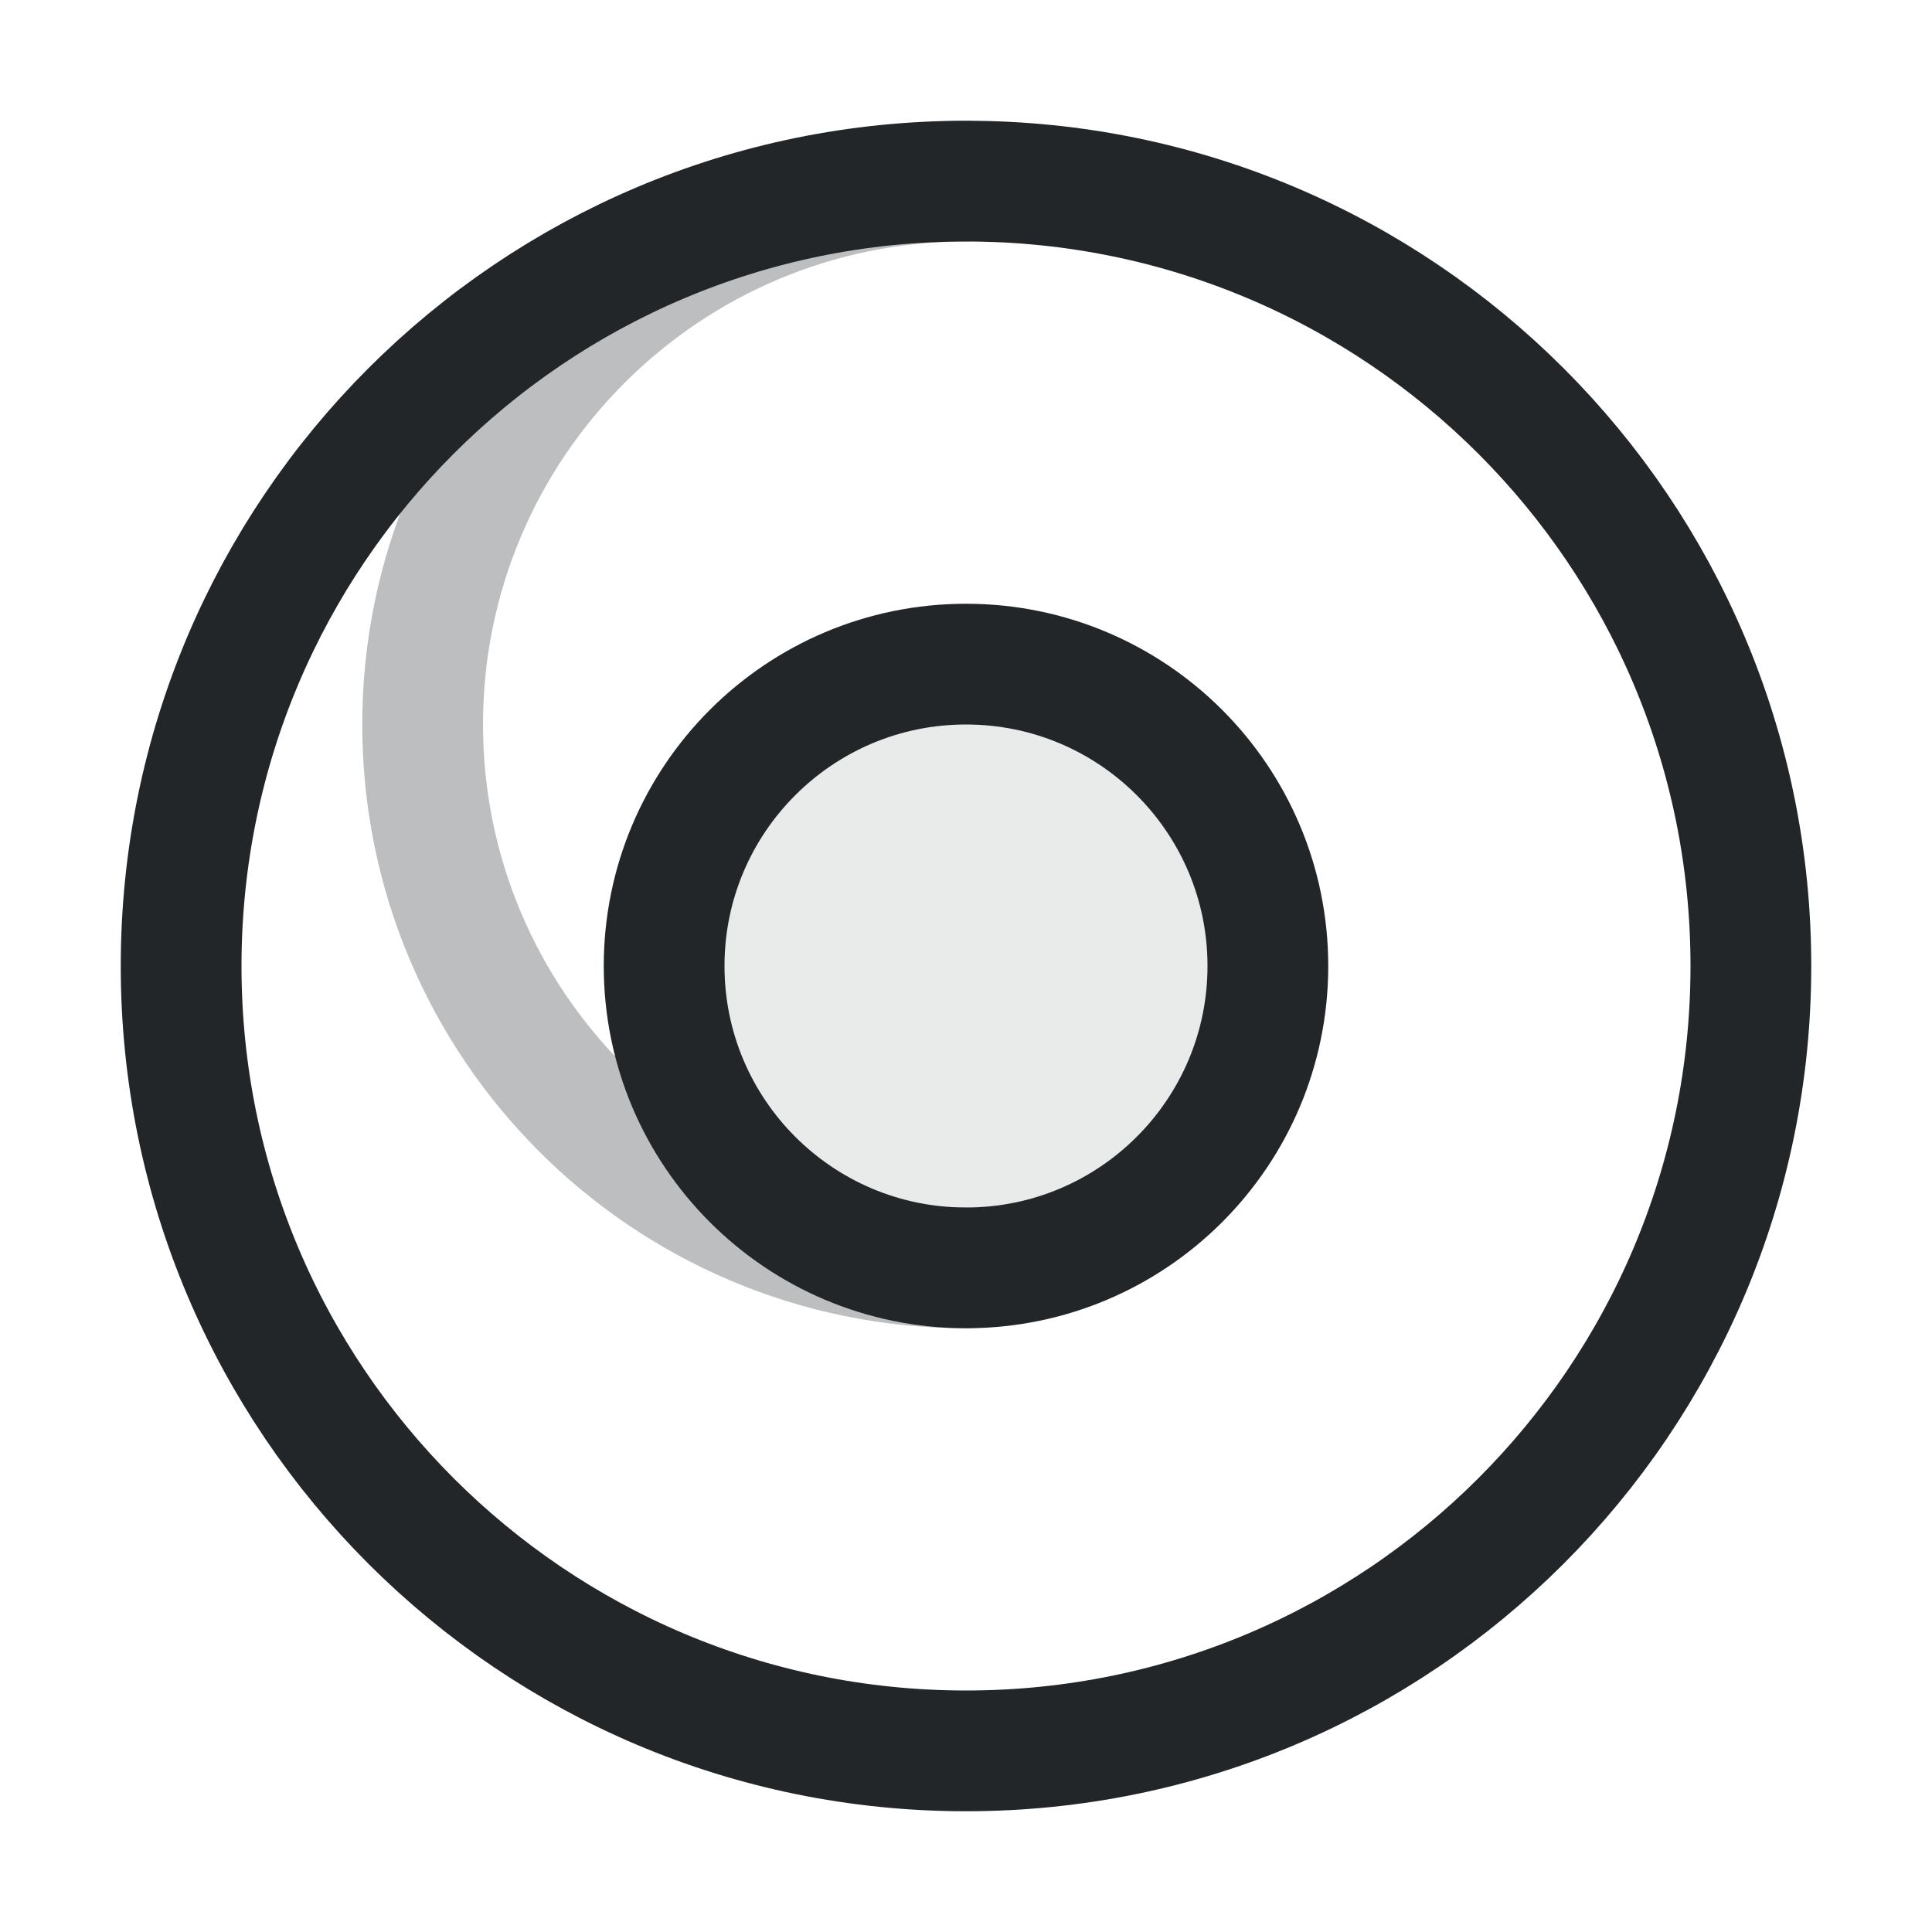
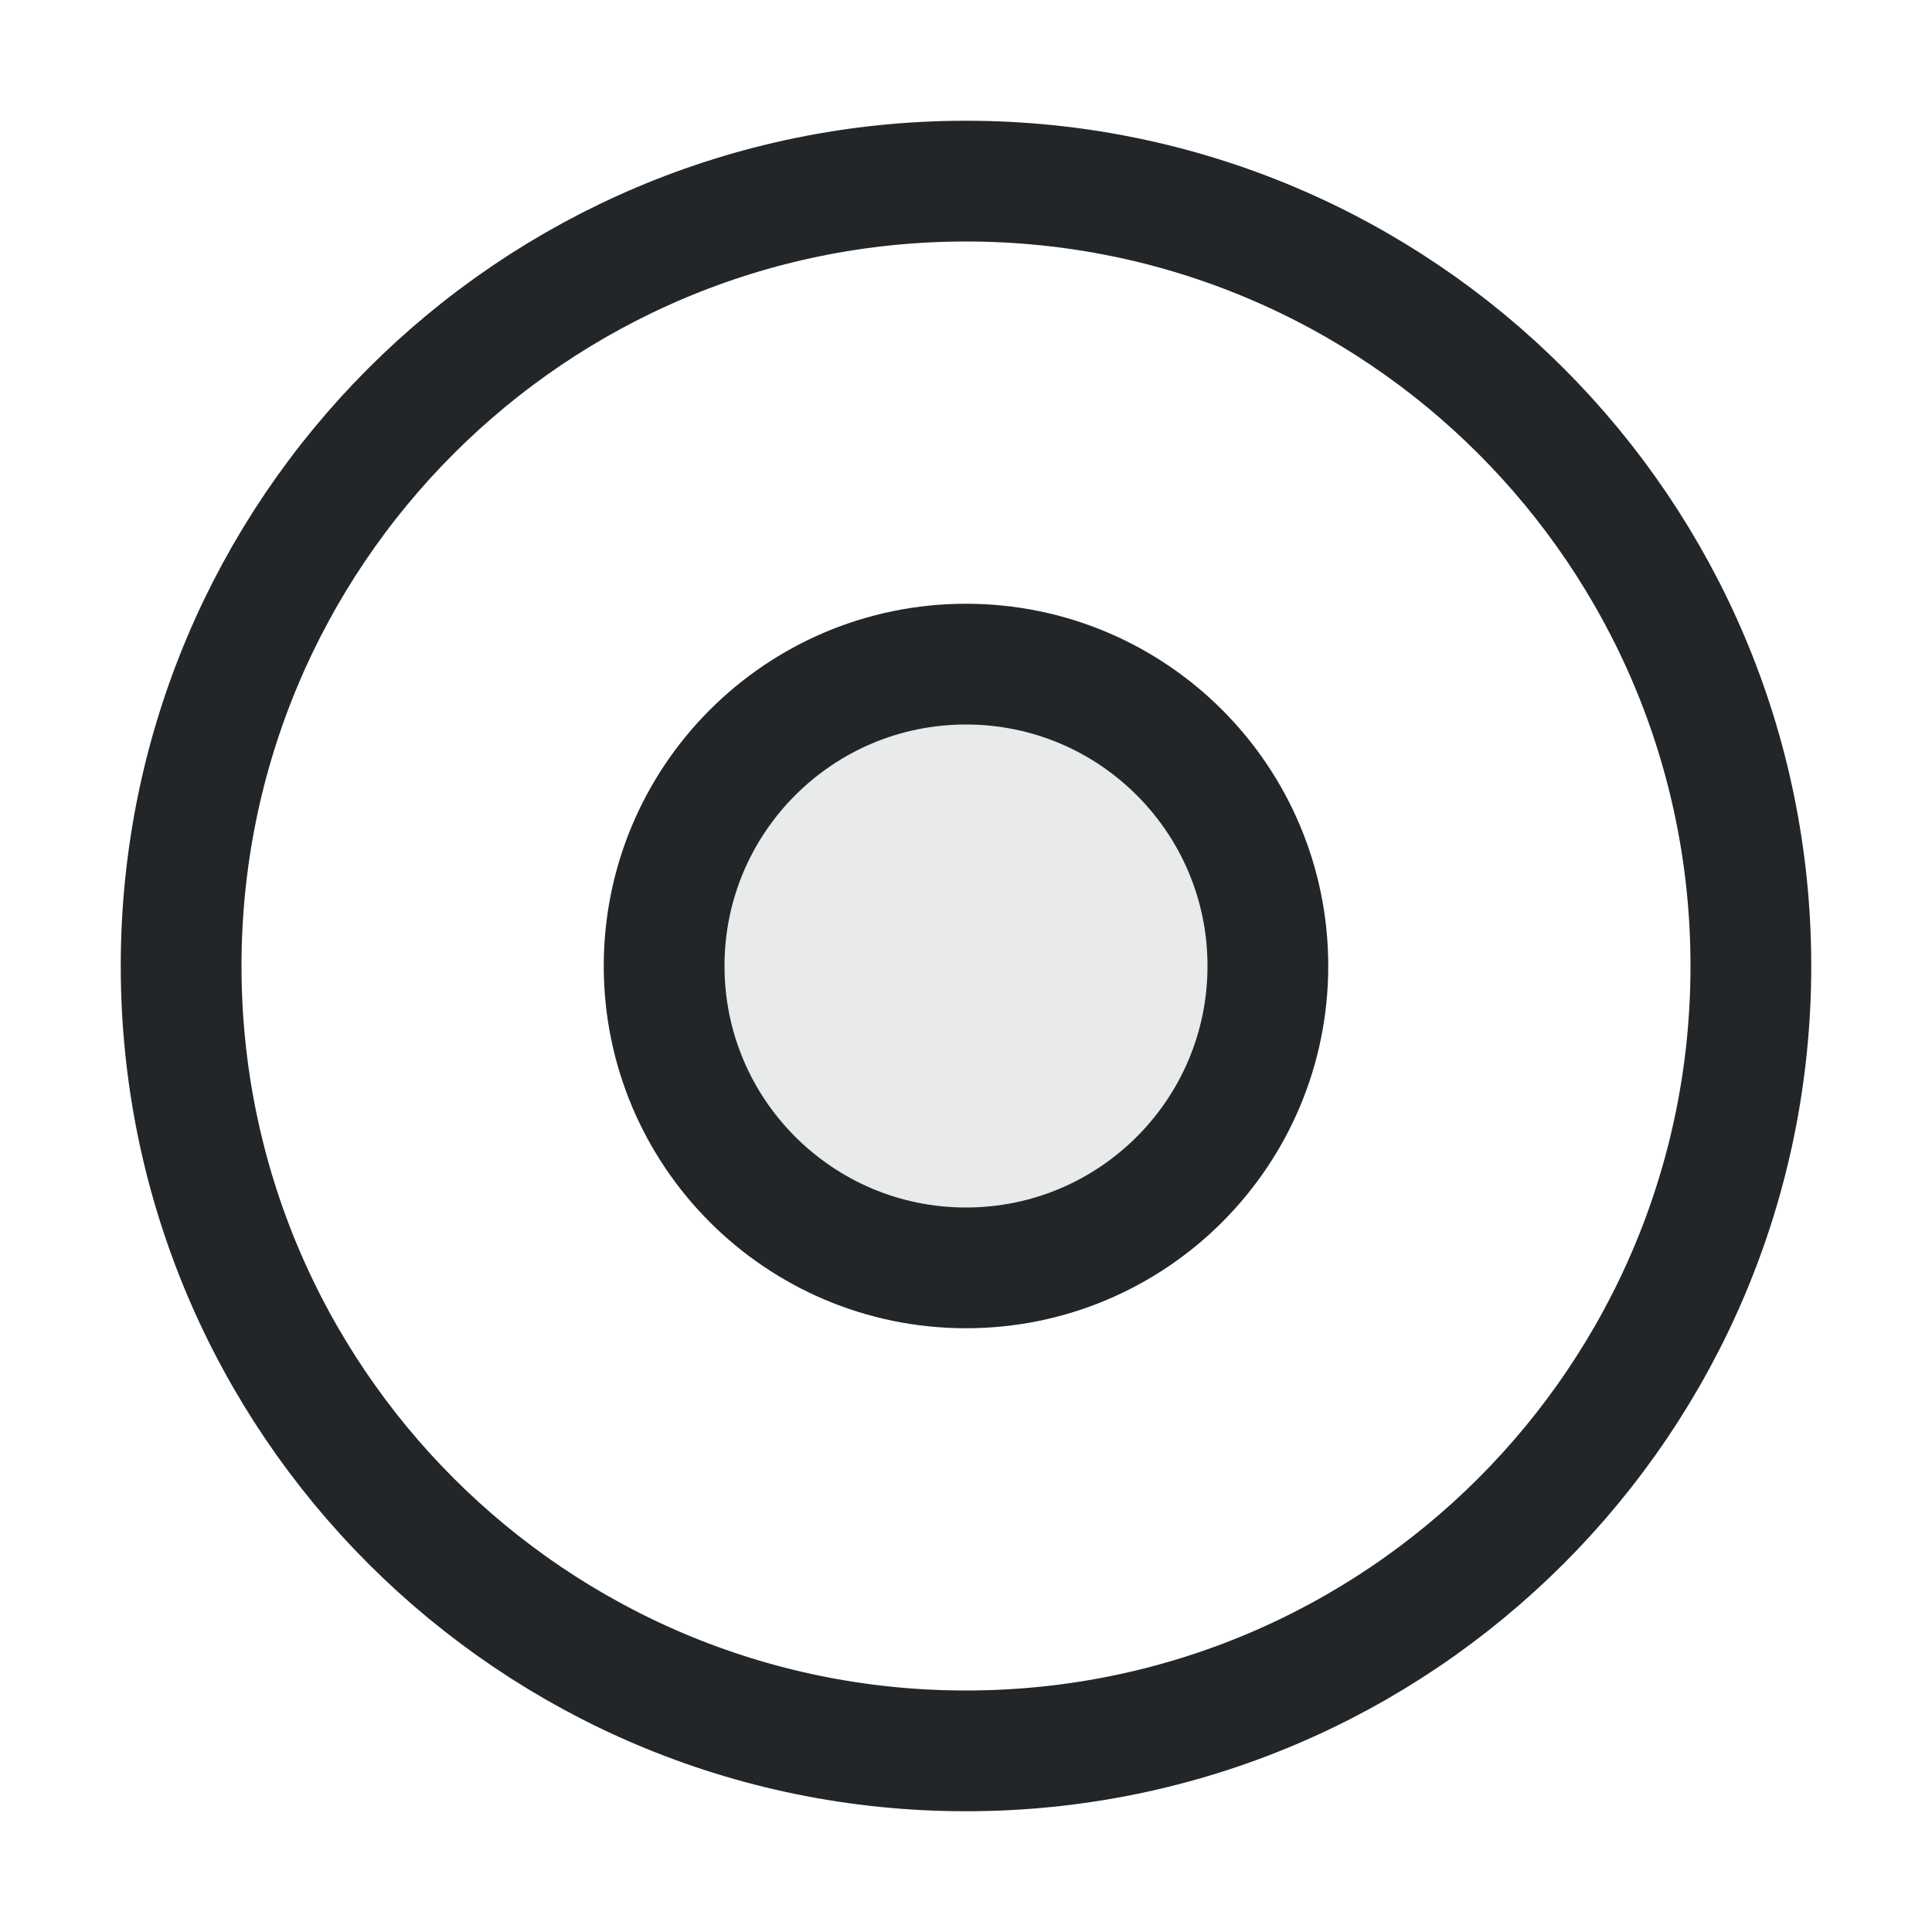
<svg xmlns="http://www.w3.org/2000/svg" width="16" height="16" version="1.1" viewBox="0 0 16 16">
  <defs>
    <style id="current-color-scheme">.ColorScheme-Text { color:#232629; }</style>
  </defs>
-   <circle id="radio-boundary" class="ColorScheme-Text" cx="8.0" cy="8.0" r="6.5" fill="none" opacity=".5" stroke="currentColor" style="opacity:1" />
-   <circle id="selected-backing" class="ColorScheme-Text" cx="8.0" cy="8.0" r="2.5" fill="currentColor" opacity=".1" />
-   <circle id="selected-mark" class="ColorScheme-Text" cx="8.0" cy="8.0" r="2.5" fill="none" stroke="currentColor" />
-   <path class="ColorScheme-Text" d="M 8.0 10.5 A 4.5 4.5 0 0 1 8.0 1.5" fill="none" stroke="currentColor" style="opacity:.3;stroke-linecap:round;stroke-linejoin:bevel" />
+   <circle id="radio-boundary" class="ColorScheme-Text" cx="8" cy="8" r="6.5" fill="none" opacity=".5" stroke="currentColor" style="opacity:1" />
+   <circle id="selected-backing" class="ColorScheme-Text" cx="8" cy="8" r="2.5" fill="currentColor" opacity=".1" />
+   <circle id="selected-mark" class="ColorScheme-Text" cx="8" cy="8" r="2.5" fill="none" stroke="currentColor" />
</svg>
